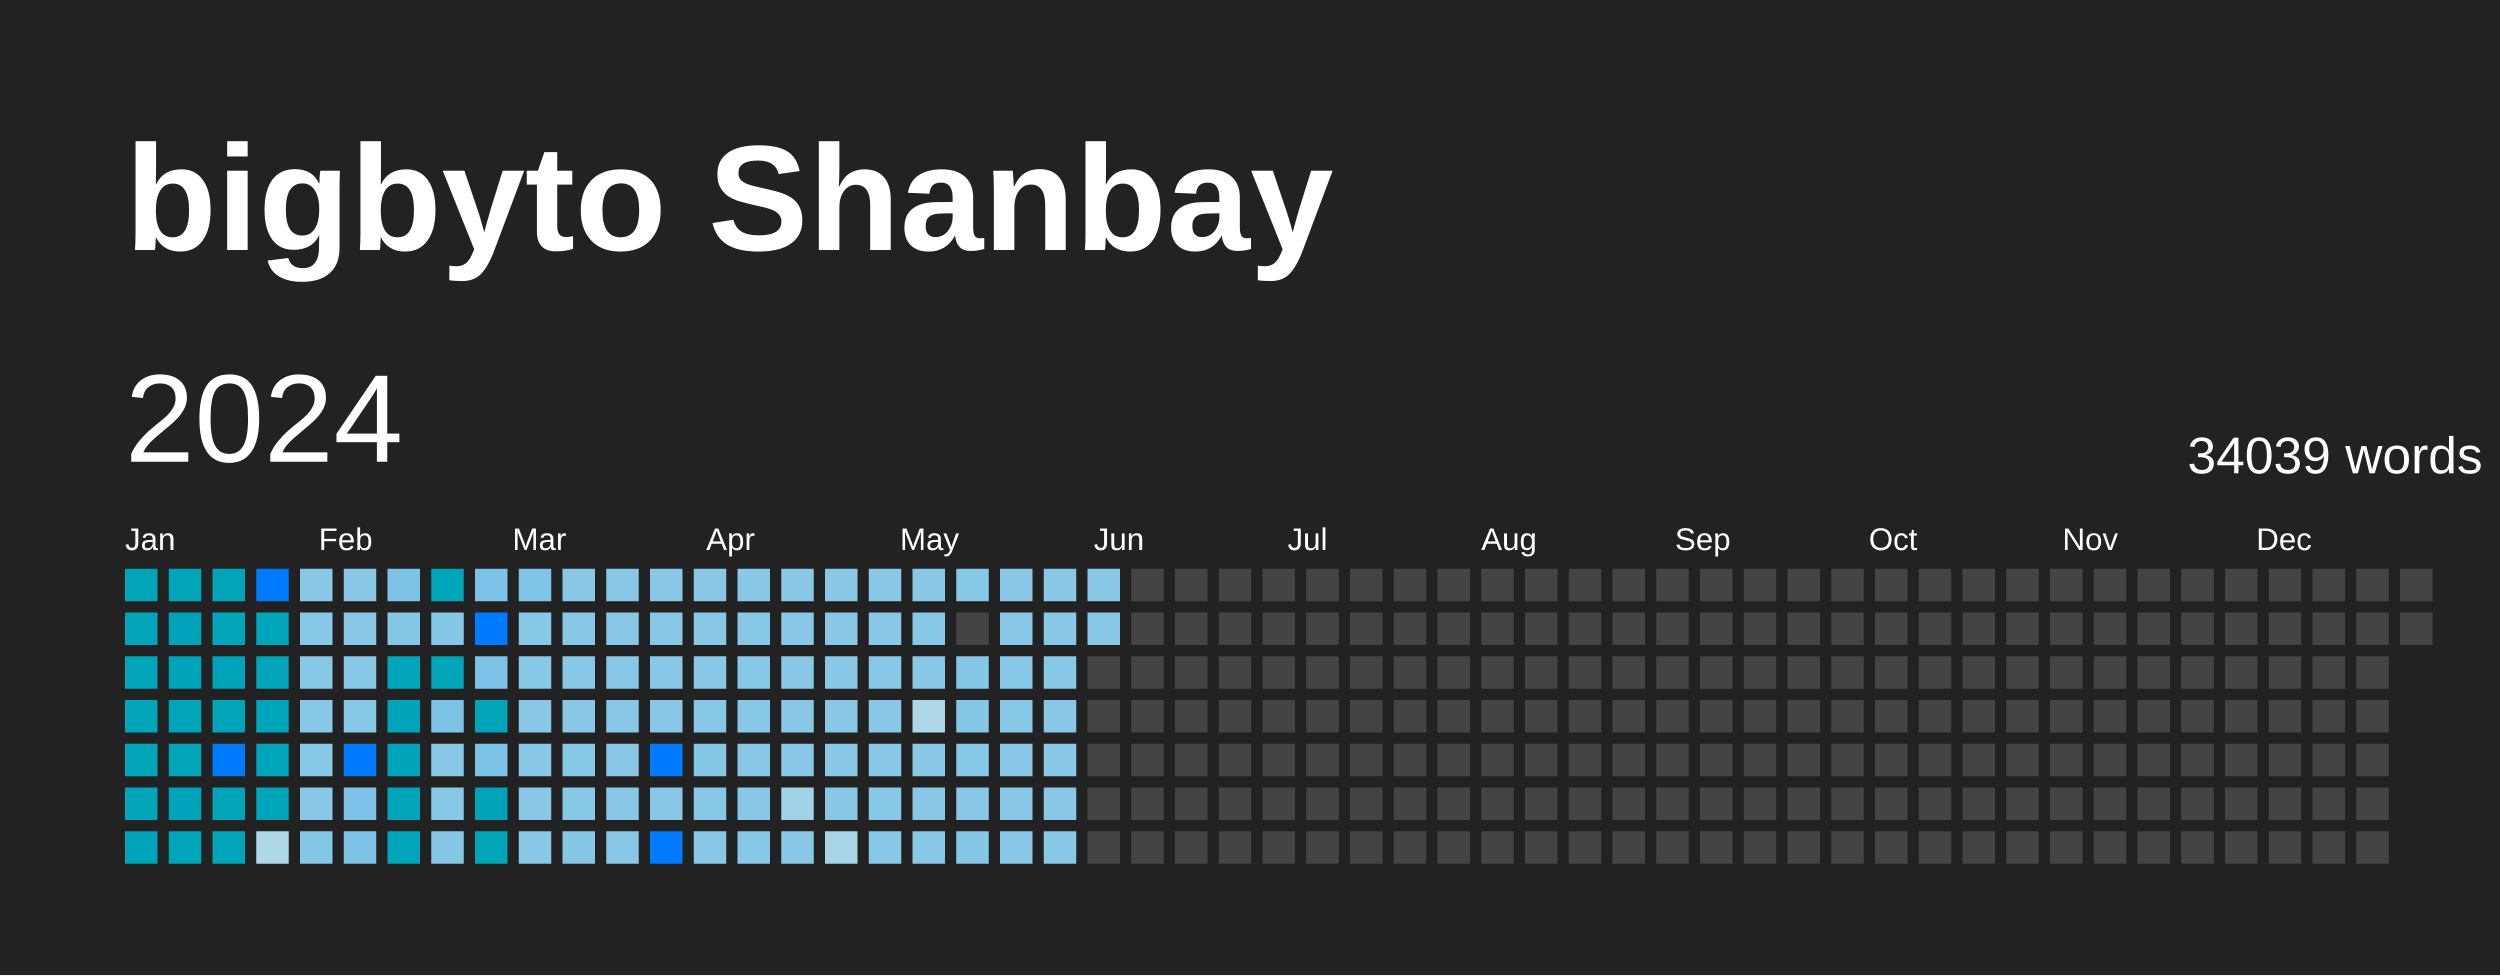
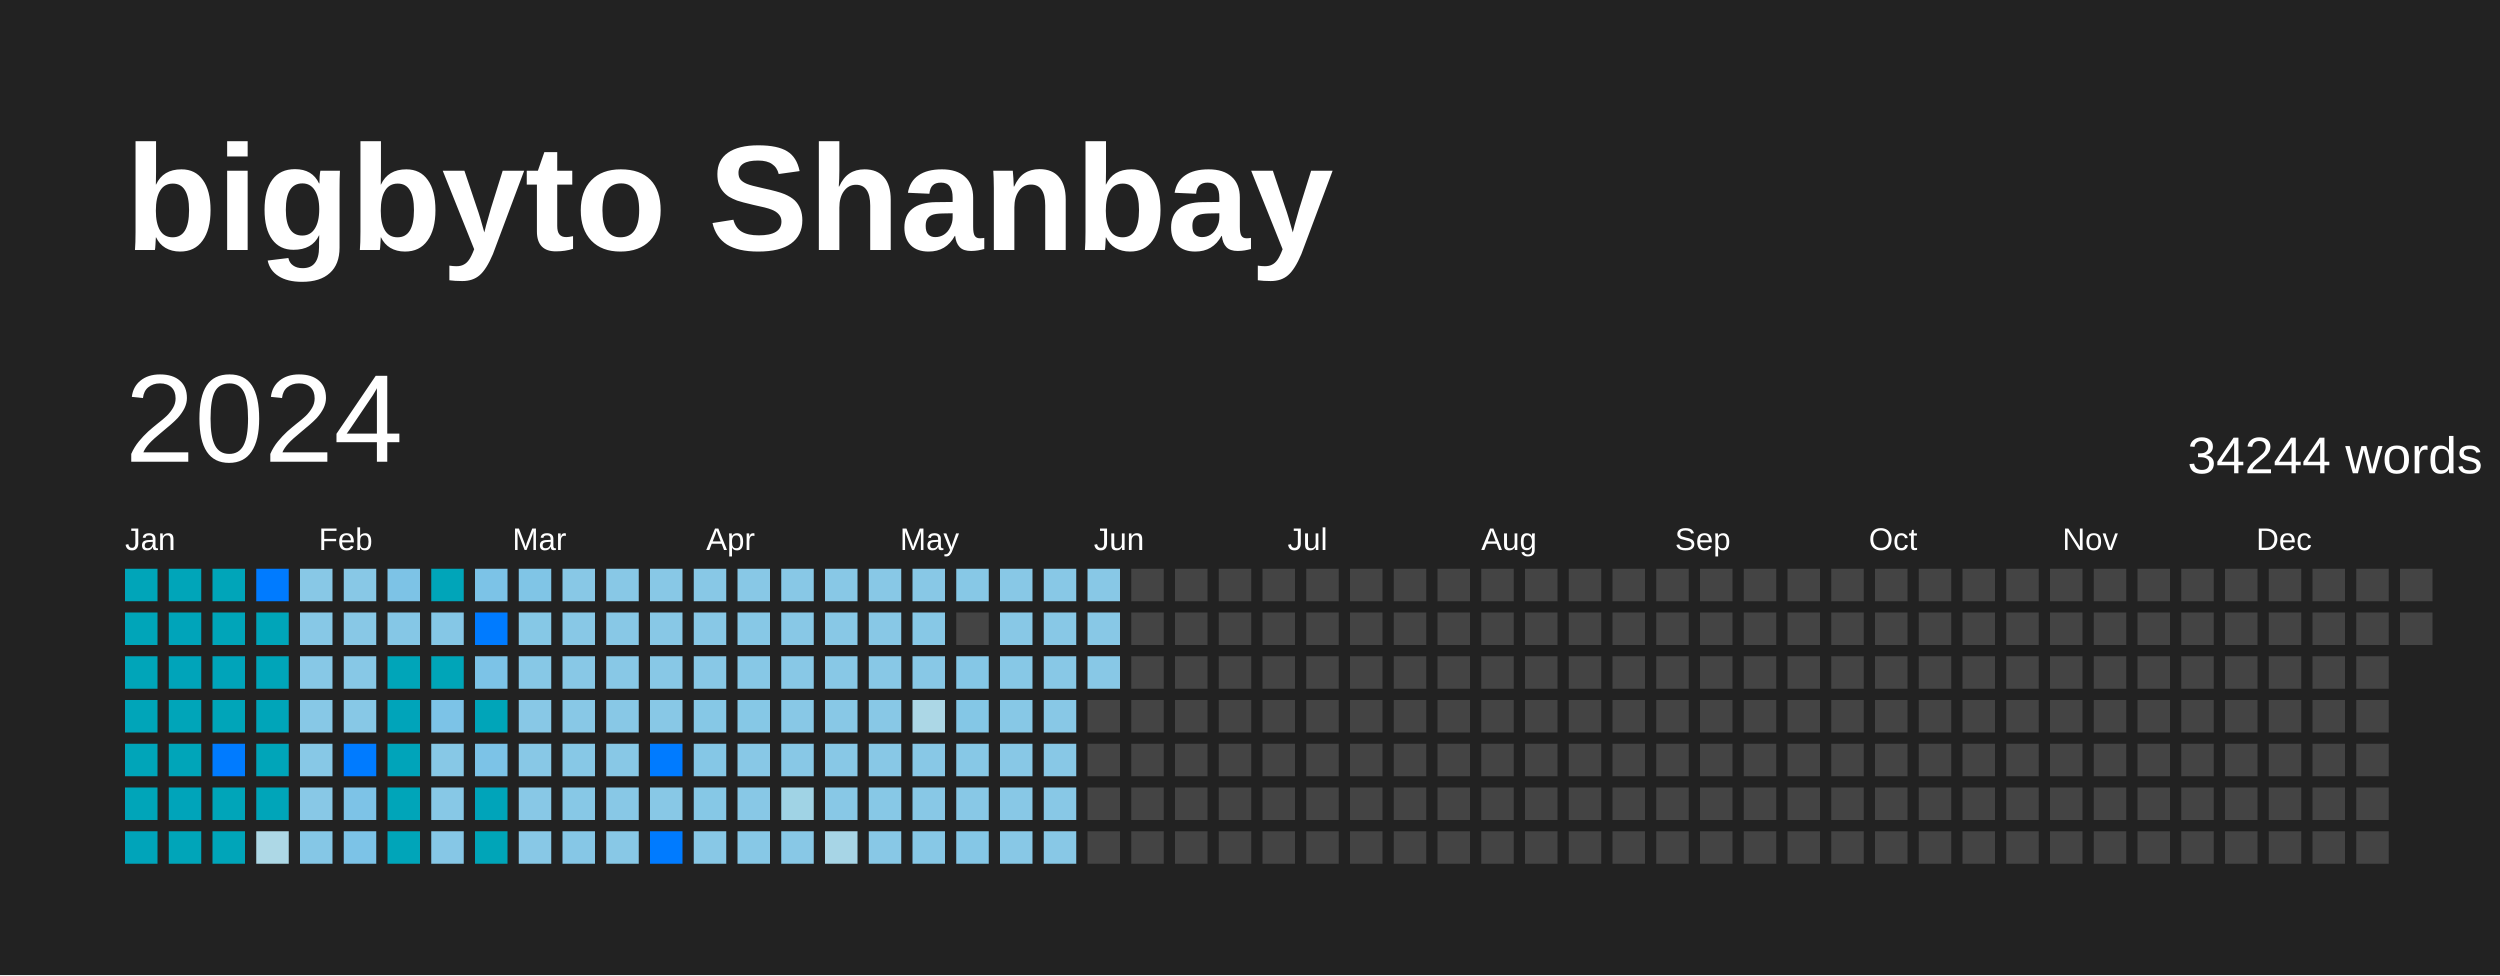
<svg xmlns="http://www.w3.org/2000/svg" baseProfile="full" height="78mm" version="1.1" viewBox="0,0,200,78" width="200mm">
  <defs />
  <rect fill="#222222" height="78" width="200" x="0" y="0" />
  <text fill="#FFFFFF" style="font-size:12px; font-family:Arial; font-weight:bold;" x="10" y="20">bigbyto Shanbay</text>
  <text dominant-baseline="hanging" fill="#FFFFFF" style="font-size:10.0px; font-family:Arial;" x="10" y="30">2024</text>
-   <text dominant-baseline="hanging" fill="#FFFFFF" style="font-size:4.125px; font-family:Arial;" x="175" y="35">34039 words</text>
+   <text dominant-baseline="hanging" fill="#FFFFFF" style="font-size:4.125px; font-family:Arial;" x="175" y="35">34244 words</text>
  <text fill="#FFFFFF" style="font-size:2.5px; font-family:Arial" x="10.0" y="44">Jan</text>
  <text fill="#FFFFFF" style="font-size:2.5px; font-family:Arial" x="25.5" y="44">Feb</text>
  <text fill="#FFFFFF" style="font-size:2.5px; font-family:Arial" x="41.0" y="44">Mar</text>
  <text fill="#FFFFFF" style="font-size:2.5px; font-family:Arial" x="56.5" y="44">Apr</text>
  <text fill="#FFFFFF" style="font-size:2.5px; font-family:Arial" x="72.0" y="44">May</text>
  <text fill="#FFFFFF" style="font-size:2.5px; font-family:Arial" x="87.5" y="44">Jun</text>
  <text fill="#FFFFFF" style="font-size:2.5px; font-family:Arial" x="103.0" y="44">Jul</text>
  <text fill="#FFFFFF" style="font-size:2.5px; font-family:Arial" x="118.5" y="44">Aug</text>
  <text fill="#FFFFFF" style="font-size:2.5px; font-family:Arial" x="134.0" y="44">Sep</text>
  <text fill="#FFFFFF" style="font-size:2.5px; font-family:Arial" x="149.5" y="44">Oct</text>
  <text fill="#FFFFFF" style="font-size:2.5px; font-family:Arial" x="165.0" y="44">Nov</text>
  <text fill="#FFFFFF" style="font-size:2.5px; font-family:Arial" x="180.5" y="44">Dec</text>
  <rect fill="#00a5b9" height="2.6" width="2.6" x="10.0" y="45.5" />
  <rect fill="#00a5b9" height="2.6" width="2.6" x="10.0" y="49.0" />
  <rect fill="#00a5b9" height="2.6" width="2.6" x="10.0" y="52.5" />
  <rect fill="#00a5b9" height="2.6" width="2.6" x="10.0" y="56.0" />
  <rect fill="#00a5b9" height="2.6" width="2.6" x="10.0" y="59.5" />
  <rect fill="#00a5b9" height="2.6" width="2.6" x="10.0" y="63.0" />
  <rect fill="#00a4ba" height="2.6" width="2.6" x="10.0" y="66.5" />
  <rect fill="#00a5b9" height="2.6" width="2.6" x="13.5" y="45.5" />
  <rect fill="#00a4ba" height="2.6" width="2.6" x="13.5" y="49.0" />
  <rect fill="#00a4ba" height="2.6" width="2.6" x="13.5" y="52.5" />
  <rect fill="#00a5b9" height="2.6" width="2.6" x="13.5" y="56.0" />
  <rect fill="#00a5b9" height="2.6" width="2.6" x="13.5" y="59.5" />
  <rect fill="#00a4ba" height="2.6" width="2.6" x="13.5" y="63.0" />
  <rect fill="#00a5b9" height="2.6" width="2.6" x="13.5" y="66.5" />
  <rect fill="#00a5b9" height="2.6" width="2.6" x="17.0" y="45.5" />
  <rect fill="#00a5b9" height="2.6" width="2.6" x="17.0" y="49.0" />
  <rect fill="#00a4ba" height="2.6" width="2.6" x="17.0" y="52.5" />
  <rect fill="#00a5b9" height="2.6" width="2.6" x="17.0" y="56.0" />
  <rect fill="#007BFF" height="2.6" width="2.6" x="17.0" y="59.5" />
  <rect fill="#00a5b9" height="2.6" width="2.6" x="17.0" y="63.0" />
  <rect fill="#00a5b9" height="2.6" width="2.6" x="17.0" y="66.5" />
  <rect fill="#007BFF" height="2.6" width="2.6" x="20.5" y="45.5" />
  <rect fill="#00a5b9" height="2.6" width="2.6" x="20.5" y="49.0" />
  <rect fill="#00a5b9" height="2.6" width="2.6" x="20.5" y="52.5" />
  <rect fill="#00a5b9" height="2.6" width="2.6" x="20.5" y="56.0" />
  <rect fill="#00a5b9" height="2.6" width="2.6" x="20.5" y="59.5" />
  <rect fill="#00a5b9" height="2.6" width="2.6" x="20.5" y="63.0" />
  <rect fill="#add8e6" height="2.6" width="2.6" x="20.5" y="66.5" />
  <rect fill="#88c8e6" height="2.6" width="2.6" x="24.0" y="45.5" />
  <rect fill="#87c8e6" height="2.6" width="2.6" x="24.0" y="49.0" />
  <rect fill="#87c8e6" height="2.6" width="2.6" x="24.0" y="52.5" />
  <rect fill="#87c8e6" height="2.6" width="2.6" x="24.0" y="56.0" />
  <rect fill="#87c8e6" height="2.6" width="2.6" x="24.0" y="59.5" />
  <rect fill="#88c8e6" height="2.6" width="2.6" x="24.0" y="63.0" />
  <rect fill="#85c7e6" height="2.6" width="2.6" x="24.0" y="66.5" />
  <rect fill="#88c8e6" height="2.6" width="2.6" x="27.5" y="45.5" />
  <rect fill="#88c8e6" height="2.6" width="2.6" x="27.5" y="49.0" />
  <rect fill="#87c8e6" height="2.6" width="2.6" x="27.5" y="52.5" />
  <rect fill="#87c8e6" height="2.6" width="2.6" x="27.5" y="56.0" />
  <rect fill="#007BFF" height="2.6" width="2.6" x="27.5" y="59.5" />
  <rect fill="#7dc3e7" height="2.6" width="2.6" x="27.5" y="63.0" />
  <rect fill="#7cc3e7" height="2.6" width="2.6" x="27.5" y="66.5" />
  <rect fill="#7dc3e6" height="2.6" width="2.6" x="31.0" y="45.5" />
  <rect fill="#85c7e6" height="2.6" width="2.6" x="31.0" y="49.0" />
  <rect fill="#00a5b9" height="2.6" width="2.6" x="31.0" y="52.5" />
  <rect fill="#00a4ba" height="2.6" width="2.6" x="31.0" y="56.0" />
  <rect fill="#00a4ba" height="2.6" width="2.6" x="31.0" y="59.5" />
  <rect fill="#00a5b9" height="2.6" width="2.6" x="31.0" y="63.0" />
  <rect fill="#00a5b9" height="2.6" width="2.6" x="31.0" y="66.5" />
  <rect fill="#00a5b9" height="2.6" width="2.6" x="34.5" y="45.5" />
  <rect fill="#85c7e6" height="2.6" width="2.6" x="34.5" y="49.0" />
  <rect fill="#00a5b8" height="2.6" width="2.6" x="34.5" y="52.5" />
  <rect fill="#7cc3e7" height="2.6" width="2.6" x="34.5" y="56.0" />
  <rect fill="#87c8e6" height="2.6" width="2.6" x="34.5" y="59.5" />
  <rect fill="#87c8e6" height="2.6" width="2.6" x="34.5" y="63.0" />
  <rect fill="#86c7e6" height="2.6" width="2.6" x="34.5" y="66.5" />
  <rect fill="#7cc3e7" height="2.6" width="2.6" x="38.0" y="45.5" />
  <rect fill="#007BFF" height="2.6" width="2.6" x="38.0" y="49.0" />
  <rect fill="#7cc3e7" height="2.6" width="2.6" x="38.0" y="52.5" />
  <rect fill="#00a5b9" height="2.6" width="2.6" x="38.0" y="56.0" />
  <rect fill="#7cc3e7" height="2.6" width="2.6" x="38.0" y="59.5" />
  <rect fill="#00a4ba" height="2.6" width="2.6" x="38.0" y="63.0" />
  <rect fill="#00a5b8" height="2.6" width="2.6" x="38.0" y="66.5" />
  <rect fill="#80c5e6" height="2.6" width="2.6" x="41.5" y="45.5" />
  <rect fill="#86c8e6" height="2.6" width="2.6" x="41.5" y="49.0" />
  <rect fill="#87c8e6" height="2.6" width="2.6" x="41.5" y="52.5" />
  <rect fill="#88c8e6" height="2.6" width="2.6" x="41.5" y="56.0" />
  <rect fill="#88c8e6" height="2.6" width="2.6" x="41.5" y="59.5" />
  <rect fill="#88c8e6" height="2.6" width="2.6" x="41.5" y="63.0" />
  <rect fill="#88c8e6" height="2.6" width="2.6" x="41.5" y="66.5" />
  <rect fill="#88c8e6" height="2.6" width="2.6" x="45.0" y="45.5" />
  <rect fill="#88c8e6" height="2.6" width="2.6" x="45.0" y="49.0" />
  <rect fill="#88c8e6" height="2.6" width="2.6" x="45.0" y="52.5" />
  <rect fill="#88c8e6" height="2.6" width="2.6" x="45.0" y="56.0" />
  <rect fill="#87c8e6" height="2.6" width="2.6" x="45.0" y="59.5" />
  <rect fill="#87c8e6" height="2.6" width="2.6" x="45.0" y="63.0" />
  <rect fill="#86c7e6" height="2.6" width="2.6" x="45.0" y="66.5" />
  <rect fill="#88c8e6" height="2.6" width="2.6" x="48.5" y="45.5" />
  <rect fill="#88c8e6" height="2.6" width="2.6" x="48.5" y="49.0" />
  <rect fill="#88c8e6" height="2.6" width="2.6" x="48.5" y="52.5" />
  <rect fill="#88c8e6" height="2.6" width="2.6" x="48.5" y="56.0" />
  <rect fill="#88c8e6" height="2.6" width="2.6" x="48.5" y="59.5" />
  <rect fill="#88c8e6" height="2.6" width="2.6" x="48.5" y="63.0" />
  <rect fill="#88c8e6" height="2.6" width="2.6" x="48.5" y="66.5" />
  <rect fill="#88c8e6" height="2.6" width="2.6" x="52.0" y="45.5" />
  <rect fill="#88c8e6" height="2.6" width="2.6" x="52.0" y="49.0" />
  <rect fill="#88c8e6" height="2.6" width="2.6" x="52.0" y="52.5" />
  <rect fill="#88c8e6" height="2.6" width="2.6" x="52.0" y="56.0" />
  <rect fill="#007BFF" height="2.6" width="2.6" x="52.0" y="59.5" />
  <rect fill="#88c8e6" height="2.6" width="2.6" x="52.0" y="63.0" />
  <rect fill="#007BFF" height="2.6" width="2.6" x="52.0" y="66.5" />
  <rect fill="#88c8e6" height="2.6" width="2.6" x="55.5" y="45.5" />
  <rect fill="#88c8e6" height="2.6" width="2.6" x="55.5" y="49.0" />
  <rect fill="#88c8e6" height="2.6" width="2.6" x="55.5" y="52.5" />
  <rect fill="#86c8e6" height="2.6" width="2.6" x="55.5" y="56.0" />
  <rect fill="#85c7e6" height="2.6" width="2.6" x="55.5" y="59.5" />
  <rect fill="#86c8e6" height="2.6" width="2.6" x="55.5" y="63.0" />
  <rect fill="#88c8e6" height="2.6" width="2.6" x="55.5" y="66.5" />
  <rect fill="#88c8e6" height="2.6" width="2.6" x="59.0" y="45.5" />
  <rect fill="#87c8e6" height="2.6" width="2.6" x="59.0" y="49.0" />
  <rect fill="#87c8e6" height="2.6" width="2.6" x="59.0" y="52.5" />
  <rect fill="#86c8e6" height="2.6" width="2.6" x="59.0" y="56.0" />
  <rect fill="#88c8e6" height="2.6" width="2.6" x="59.0" y="59.5" />
  <rect fill="#88c8e6" height="2.6" width="2.6" x="59.0" y="63.0" />
  <rect fill="#87c8e6" height="2.6" width="2.6" x="59.0" y="66.5" />
  <rect fill="#88c8e6" height="2.6" width="2.6" x="62.5" y="45.5" />
  <rect fill="#88c8e6" height="2.6" width="2.6" x="62.5" y="49.0" />
  <rect fill="#88c8e6" height="2.6" width="2.6" x="62.5" y="52.5" />
  <rect fill="#88c8e6" height="2.6" width="2.6" x="62.5" y="56.0" />
  <rect fill="#88c8e6" height="2.6" width="2.6" x="62.5" y="59.5" />
  <rect fill="#a0d3e5" height="2.6" width="2.6" x="62.5" y="63.0" />
  <rect fill="#88c8e6" height="2.6" width="2.6" x="62.5" y="66.5" />
  <rect fill="#88c8e6" height="2.6" width="2.6" x="66.0" y="45.5" />
  <rect fill="#88c8e6" height="2.6" width="2.6" x="66.0" y="49.0" />
  <rect fill="#88c8e6" height="2.6" width="2.6" x="66.0" y="52.5" />
  <rect fill="#88c8e6" height="2.6" width="2.6" x="66.0" y="56.0" />
  <rect fill="#88c8e6" height="2.6" width="2.6" x="66.0" y="59.5" />
  <rect fill="#88c8e6" height="2.6" width="2.6" x="66.0" y="63.0" />
  <rect fill="#a7d5e6" height="2.6" width="2.6" x="66.0" y="66.5" />
  <rect fill="#88c8e6" height="2.6" width="2.6" x="69.5" y="45.5" />
  <rect fill="#88c8e6" height="2.6" width="2.6" x="69.5" y="49.0" />
  <rect fill="#88c8e6" height="2.6" width="2.6" x="69.5" y="52.5" />
  <rect fill="#88c8e6" height="2.6" width="2.6" x="69.5" y="56.0" />
  <rect fill="#88c8e6" height="2.6" width="2.6" x="69.5" y="59.5" />
  <rect fill="#87c8e6" height="2.6" width="2.6" x="69.5" y="63.0" />
  <rect fill="#88c8e6" height="2.6" width="2.6" x="69.5" y="66.5" />
  <rect fill="#88c8e6" height="2.6" width="2.6" x="73.0" y="45.5" />
  <rect fill="#87c8e6" height="2.6" width="2.6" x="73.0" y="49.0" />
  <rect fill="#88c8e6" height="2.6" width="2.6" x="73.0" y="52.5" />
  <rect fill="#acd7e6" height="2.6" width="2.6" x="73.0" y="56.0" />
  <rect fill="#88c8e6" height="2.6" width="2.6" x="73.0" y="59.5" />
  <rect fill="#88c8e6" height="2.6" width="2.6" x="73.0" y="63.0" />
  <rect fill="#87c8e6" height="2.6" width="2.6" x="73.0" y="66.5" />
  <rect fill="#87c8e6" height="2.6" width="2.6" x="76.5" y="45.5" />
  <rect fill="#444444" height="2.6" width="2.6" x="76.5" y="49.0" />
  <rect fill="#85c7e6" height="2.6" width="2.6" x="76.5" y="52.5" />
  <rect fill="#84c7e6" height="2.6" width="2.6" x="76.5" y="56.0" />
  <rect fill="#87c8e6" height="2.6" width="2.6" x="76.5" y="59.5" />
  <rect fill="#88c8e6" height="2.6" width="2.6" x="76.5" y="63.0" />
  <rect fill="#85c7e6" height="2.6" width="2.6" x="76.5" y="66.5" />
  <rect fill="#88c8e6" height="2.6" width="2.6" x="80.0" y="45.5" />
  <rect fill="#88c8e6" height="2.6" width="2.6" x="80.0" y="49.0" />
  <rect fill="#87c8e6" height="2.6" width="2.6" x="80.0" y="52.5" />
  <rect fill="#87c8e6" height="2.6" width="2.6" x="80.0" y="56.0" />
  <rect fill="#88c8e6" height="2.6" width="2.6" x="80.0" y="59.5" />
  <rect fill="#88c8e6" height="2.6" width="2.6" x="80.0" y="63.0" />
  <rect fill="#88c8e6" height="2.6" width="2.6" x="80.0" y="66.5" />
  <rect fill="#88c8e6" height="2.6" width="2.6" x="83.5" y="45.5" />
  <rect fill="#88c8e6" height="2.6" width="2.6" x="83.5" y="49.0" />
  <rect fill="#88c8e6" height="2.6" width="2.6" x="83.5" y="52.5" />
  <rect fill="#88c8e6" height="2.6" width="2.6" x="83.5" y="56.0" />
  <rect fill="#88c8e6" height="2.6" width="2.6" x="83.5" y="59.5" />
  <rect fill="#88c8e6" height="2.6" width="2.6" x="83.5" y="63.0" />
  <rect fill="#88c8e6" height="2.6" width="2.6" x="83.5" y="66.5" />
  <rect fill="#88c8e6" height="2.6" width="2.6" x="87.0" y="45.5" />
  <rect fill="#88c8e6" height="2.6" width="2.6" x="87.0" y="49.0" />
-   <rect fill="#444444" height="2.6" width="2.6" x="87.0" y="52.5" />
+   <rect fill="#88c8e6" height="2.6" width="2.6" x="87.0" y="52.5" />
  <rect fill="#444444" height="2.6" width="2.6" x="87.0" y="56.0" />
  <rect fill="#444444" height="2.6" width="2.6" x="87.0" y="59.5" />
  <rect fill="#444444" height="2.6" width="2.6" x="87.0" y="63.0" />
  <rect fill="#444444" height="2.6" width="2.6" x="87.0" y="66.5" />
  <rect fill="#444444" height="2.6" width="2.6" x="90.5" y="45.5" />
  <rect fill="#444444" height="2.6" width="2.6" x="90.5" y="49.0" />
  <rect fill="#444444" height="2.6" width="2.6" x="90.5" y="52.5" />
  <rect fill="#444444" height="2.6" width="2.6" x="90.5" y="56.0" />
  <rect fill="#444444" height="2.6" width="2.6" x="90.5" y="59.5" />
  <rect fill="#444444" height="2.6" width="2.6" x="90.5" y="63.0" />
  <rect fill="#444444" height="2.6" width="2.6" x="90.5" y="66.5" />
  <rect fill="#444444" height="2.6" width="2.6" x="94.0" y="45.5" />
  <rect fill="#444444" height="2.6" width="2.6" x="94.0" y="49.0" />
  <rect fill="#444444" height="2.6" width="2.6" x="94.0" y="52.5" />
  <rect fill="#444444" height="2.6" width="2.6" x="94.0" y="56.0" />
  <rect fill="#444444" height="2.6" width="2.6" x="94.0" y="59.5" />
  <rect fill="#444444" height="2.6" width="2.6" x="94.0" y="63.0" />
  <rect fill="#444444" height="2.6" width="2.6" x="94.0" y="66.5" />
  <rect fill="#444444" height="2.6" width="2.6" x="97.5" y="45.5" />
  <rect fill="#444444" height="2.6" width="2.6" x="97.5" y="49.0" />
  <rect fill="#444444" height="2.6" width="2.6" x="97.5" y="52.5" />
  <rect fill="#444444" height="2.6" width="2.6" x="97.5" y="56.0" />
  <rect fill="#444444" height="2.6" width="2.6" x="97.5" y="59.5" />
  <rect fill="#444444" height="2.6" width="2.6" x="97.5" y="63.0" />
  <rect fill="#444444" height="2.6" width="2.6" x="97.5" y="66.5" />
  <rect fill="#444444" height="2.6" width="2.6" x="101.0" y="45.5" />
  <rect fill="#444444" height="2.6" width="2.6" x="101.0" y="49.0" />
  <rect fill="#444444" height="2.6" width="2.6" x="101.0" y="52.5" />
  <rect fill="#444444" height="2.6" width="2.6" x="101.0" y="56.0" />
  <rect fill="#444444" height="2.6" width="2.6" x="101.0" y="59.5" />
  <rect fill="#444444" height="2.6" width="2.6" x="101.0" y="63.0" />
  <rect fill="#444444" height="2.6" width="2.6" x="101.0" y="66.5" />
  <rect fill="#444444" height="2.6" width="2.6" x="104.5" y="45.5" />
  <rect fill="#444444" height="2.6" width="2.6" x="104.5" y="49.0" />
  <rect fill="#444444" height="2.6" width="2.6" x="104.5" y="52.5" />
  <rect fill="#444444" height="2.6" width="2.6" x="104.5" y="56.0" />
  <rect fill="#444444" height="2.6" width="2.6" x="104.5" y="59.5" />
  <rect fill="#444444" height="2.6" width="2.6" x="104.5" y="63.0" />
  <rect fill="#444444" height="2.6" width="2.6" x="104.5" y="66.5" />
  <rect fill="#444444" height="2.6" width="2.6" x="108.0" y="45.5" />
  <rect fill="#444444" height="2.6" width="2.6" x="108.0" y="49.0" />
  <rect fill="#444444" height="2.6" width="2.6" x="108.0" y="52.5" />
  <rect fill="#444444" height="2.6" width="2.6" x="108.0" y="56.0" />
  <rect fill="#444444" height="2.6" width="2.6" x="108.0" y="59.5" />
  <rect fill="#444444" height="2.6" width="2.6" x="108.0" y="63.0" />
  <rect fill="#444444" height="2.6" width="2.6" x="108.0" y="66.5" />
  <rect fill="#444444" height="2.6" width="2.6" x="111.5" y="45.5" />
  <rect fill="#444444" height="2.6" width="2.6" x="111.5" y="49.0" />
  <rect fill="#444444" height="2.6" width="2.6" x="111.5" y="52.5" />
  <rect fill="#444444" height="2.6" width="2.6" x="111.5" y="56.0" />
  <rect fill="#444444" height="2.6" width="2.6" x="111.5" y="59.5" />
  <rect fill="#444444" height="2.6" width="2.6" x="111.5" y="63.0" />
  <rect fill="#444444" height="2.6" width="2.6" x="111.5" y="66.5" />
  <rect fill="#444444" height="2.6" width="2.6" x="115.0" y="45.5" />
  <rect fill="#444444" height="2.6" width="2.6" x="115.0" y="49.0" />
  <rect fill="#444444" height="2.6" width="2.6" x="115.0" y="52.5" />
  <rect fill="#444444" height="2.6" width="2.6" x="115.0" y="56.0" />
  <rect fill="#444444" height="2.6" width="2.6" x="115.0" y="59.5" />
  <rect fill="#444444" height="2.6" width="2.6" x="115.0" y="63.0" />
  <rect fill="#444444" height="2.6" width="2.6" x="115.0" y="66.5" />
  <rect fill="#444444" height="2.6" width="2.6" x="118.5" y="45.5" />
  <rect fill="#444444" height="2.6" width="2.6" x="118.5" y="49.0" />
  <rect fill="#444444" height="2.6" width="2.6" x="118.5" y="52.5" />
  <rect fill="#444444" height="2.6" width="2.6" x="118.5" y="56.0" />
  <rect fill="#444444" height="2.6" width="2.6" x="118.5" y="59.5" />
  <rect fill="#444444" height="2.6" width="2.6" x="118.5" y="63.0" />
  <rect fill="#444444" height="2.6" width="2.6" x="118.5" y="66.5" />
  <rect fill="#444444" height="2.6" width="2.6" x="122.0" y="45.5" />
  <rect fill="#444444" height="2.6" width="2.6" x="122.0" y="49.0" />
  <rect fill="#444444" height="2.6" width="2.6" x="122.0" y="52.5" />
  <rect fill="#444444" height="2.6" width="2.6" x="122.0" y="56.0" />
  <rect fill="#444444" height="2.6" width="2.6" x="122.0" y="59.5" />
  <rect fill="#444444" height="2.6" width="2.6" x="122.0" y="63.0" />
  <rect fill="#444444" height="2.6" width="2.6" x="122.0" y="66.5" />
  <rect fill="#444444" height="2.6" width="2.6" x="125.5" y="45.5" />
  <rect fill="#444444" height="2.6" width="2.6" x="125.5" y="49.0" />
  <rect fill="#444444" height="2.6" width="2.6" x="125.5" y="52.5" />
  <rect fill="#444444" height="2.6" width="2.6" x="125.5" y="56.0" />
  <rect fill="#444444" height="2.6" width="2.6" x="125.5" y="59.5" />
  <rect fill="#444444" height="2.6" width="2.6" x="125.5" y="63.0" />
  <rect fill="#444444" height="2.6" width="2.6" x="125.5" y="66.5" />
  <rect fill="#444444" height="2.6" width="2.6" x="129.0" y="45.5" />
  <rect fill="#444444" height="2.6" width="2.6" x="129.0" y="49.0" />
  <rect fill="#444444" height="2.6" width="2.6" x="129.0" y="52.5" />
  <rect fill="#444444" height="2.6" width="2.6" x="129.0" y="56.0" />
  <rect fill="#444444" height="2.6" width="2.6" x="129.0" y="59.5" />
  <rect fill="#444444" height="2.6" width="2.6" x="129.0" y="63.0" />
  <rect fill="#444444" height="2.6" width="2.6" x="129.0" y="66.5" />
  <rect fill="#444444" height="2.6" width="2.6" x="132.5" y="45.5" />
  <rect fill="#444444" height="2.6" width="2.6" x="132.5" y="49.0" />
  <rect fill="#444444" height="2.6" width="2.6" x="132.5" y="52.5" />
  <rect fill="#444444" height="2.6" width="2.6" x="132.5" y="56.0" />
  <rect fill="#444444" height="2.6" width="2.6" x="132.5" y="59.5" />
  <rect fill="#444444" height="2.6" width="2.6" x="132.5" y="63.0" />
  <rect fill="#444444" height="2.6" width="2.6" x="132.5" y="66.5" />
  <rect fill="#444444" height="2.6" width="2.6" x="136.0" y="45.5" />
  <rect fill="#444444" height="2.6" width="2.6" x="136.0" y="49.0" />
  <rect fill="#444444" height="2.6" width="2.6" x="136.0" y="52.5" />
  <rect fill="#444444" height="2.6" width="2.6" x="136.0" y="56.0" />
  <rect fill="#444444" height="2.6" width="2.6" x="136.0" y="59.5" />
  <rect fill="#444444" height="2.6" width="2.6" x="136.0" y="63.0" />
  <rect fill="#444444" height="2.6" width="2.6" x="136.0" y="66.5" />
  <rect fill="#444444" height="2.6" width="2.6" x="139.5" y="45.5" />
  <rect fill="#444444" height="2.6" width="2.6" x="139.5" y="49.0" />
  <rect fill="#444444" height="2.6" width="2.6" x="139.5" y="52.5" />
  <rect fill="#444444" height="2.6" width="2.6" x="139.5" y="56.0" />
  <rect fill="#444444" height="2.6" width="2.6" x="139.5" y="59.5" />
  <rect fill="#444444" height="2.6" width="2.6" x="139.5" y="63.0" />
  <rect fill="#444444" height="2.6" width="2.6" x="139.5" y="66.5" />
  <rect fill="#444444" height="2.6" width="2.6" x="143.0" y="45.5" />
  <rect fill="#444444" height="2.6" width="2.6" x="143.0" y="49.0" />
  <rect fill="#444444" height="2.6" width="2.6" x="143.0" y="52.5" />
  <rect fill="#444444" height="2.6" width="2.6" x="143.0" y="56.0" />
  <rect fill="#444444" height="2.6" width="2.6" x="143.0" y="59.5" />
  <rect fill="#444444" height="2.6" width="2.6" x="143.0" y="63.0" />
  <rect fill="#444444" height="2.6" width="2.6" x="143.0" y="66.5" />
  <rect fill="#444444" height="2.6" width="2.6" x="146.5" y="45.5" />
  <rect fill="#444444" height="2.6" width="2.6" x="146.5" y="49.0" />
  <rect fill="#444444" height="2.6" width="2.6" x="146.5" y="52.5" />
  <rect fill="#444444" height="2.6" width="2.6" x="146.5" y="56.0" />
  <rect fill="#444444" height="2.6" width="2.6" x="146.5" y="59.5" />
  <rect fill="#444444" height="2.6" width="2.6" x="146.5" y="63.0" />
  <rect fill="#444444" height="2.6" width="2.6" x="146.5" y="66.5" />
  <rect fill="#444444" height="2.6" width="2.6" x="150.0" y="45.5" />
  <rect fill="#444444" height="2.6" width="2.6" x="150.0" y="49.0" />
  <rect fill="#444444" height="2.6" width="2.6" x="150.0" y="52.5" />
  <rect fill="#444444" height="2.6" width="2.6" x="150.0" y="56.0" />
  <rect fill="#444444" height="2.6" width="2.6" x="150.0" y="59.5" />
  <rect fill="#444444" height="2.6" width="2.6" x="150.0" y="63.0" />
  <rect fill="#444444" height="2.6" width="2.6" x="150.0" y="66.5" />
  <rect fill="#444444" height="2.6" width="2.6" x="153.5" y="45.5" />
  <rect fill="#444444" height="2.6" width="2.6" x="153.5" y="49.0" />
  <rect fill="#444444" height="2.6" width="2.6" x="153.5" y="52.5" />
  <rect fill="#444444" height="2.6" width="2.6" x="153.5" y="56.0" />
  <rect fill="#444444" height="2.6" width="2.6" x="153.5" y="59.5" />
  <rect fill="#444444" height="2.6" width="2.6" x="153.5" y="63.0" />
  <rect fill="#444444" height="2.6" width="2.6" x="153.5" y="66.5" />
  <rect fill="#444444" height="2.6" width="2.6" x="157.0" y="45.5" />
  <rect fill="#444444" height="2.6" width="2.6" x="157.0" y="49.0" />
  <rect fill="#444444" height="2.6" width="2.6" x="157.0" y="52.5" />
  <rect fill="#444444" height="2.6" width="2.6" x="157.0" y="56.0" />
  <rect fill="#444444" height="2.6" width="2.6" x="157.0" y="59.5" />
  <rect fill="#444444" height="2.6" width="2.6" x="157.0" y="63.0" />
  <rect fill="#444444" height="2.6" width="2.6" x="157.0" y="66.5" />
  <rect fill="#444444" height="2.6" width="2.6" x="160.5" y="45.5" />
  <rect fill="#444444" height="2.6" width="2.6" x="160.5" y="49.0" />
  <rect fill="#444444" height="2.6" width="2.6" x="160.5" y="52.5" />
  <rect fill="#444444" height="2.6" width="2.6" x="160.5" y="56.0" />
  <rect fill="#444444" height="2.6" width="2.6" x="160.5" y="59.5" />
  <rect fill="#444444" height="2.6" width="2.6" x="160.5" y="63.0" />
  <rect fill="#444444" height="2.6" width="2.6" x="160.5" y="66.5" />
  <rect fill="#444444" height="2.6" width="2.6" x="164.0" y="45.5" />
  <rect fill="#444444" height="2.6" width="2.6" x="164.0" y="49.0" />
  <rect fill="#444444" height="2.6" width="2.6" x="164.0" y="52.5" />
  <rect fill="#444444" height="2.6" width="2.6" x="164.0" y="56.0" />
  <rect fill="#444444" height="2.6" width="2.6" x="164.0" y="59.5" />
  <rect fill="#444444" height="2.6" width="2.6" x="164.0" y="63.0" />
  <rect fill="#444444" height="2.6" width="2.6" x="164.0" y="66.5" />
  <rect fill="#444444" height="2.6" width="2.6" x="167.5" y="45.5" />
  <rect fill="#444444" height="2.6" width="2.6" x="167.5" y="49.0" />
  <rect fill="#444444" height="2.6" width="2.6" x="167.5" y="52.5" />
  <rect fill="#444444" height="2.6" width="2.6" x="167.5" y="56.0" />
  <rect fill="#444444" height="2.6" width="2.6" x="167.5" y="59.5" />
  <rect fill="#444444" height="2.6" width="2.6" x="167.5" y="63.0" />
  <rect fill="#444444" height="2.6" width="2.6" x="167.5" y="66.5" />
  <rect fill="#444444" height="2.6" width="2.6" x="171.0" y="45.5" />
  <rect fill="#444444" height="2.6" width="2.6" x="171.0" y="49.0" />
  <rect fill="#444444" height="2.6" width="2.6" x="171.0" y="52.5" />
  <rect fill="#444444" height="2.6" width="2.6" x="171.0" y="56.0" />
  <rect fill="#444444" height="2.6" width="2.6" x="171.0" y="59.5" />
  <rect fill="#444444" height="2.6" width="2.6" x="171.0" y="63.0" />
  <rect fill="#444444" height="2.6" width="2.6" x="171.0" y="66.5" />
  <rect fill="#444444" height="2.6" width="2.6" x="174.5" y="45.5" />
  <rect fill="#444444" height="2.6" width="2.6" x="174.5" y="49.0" />
  <rect fill="#444444" height="2.6" width="2.6" x="174.5" y="52.5" />
  <rect fill="#444444" height="2.6" width="2.6" x="174.5" y="56.0" />
  <rect fill="#444444" height="2.6" width="2.6" x="174.5" y="59.5" />
  <rect fill="#444444" height="2.6" width="2.6" x="174.5" y="63.0" />
  <rect fill="#444444" height="2.6" width="2.6" x="174.5" y="66.5" />
  <rect fill="#444444" height="2.6" width="2.6" x="178.0" y="45.5" />
  <rect fill="#444444" height="2.6" width="2.6" x="178.0" y="49.0" />
  <rect fill="#444444" height="2.6" width="2.6" x="178.0" y="52.5" />
  <rect fill="#444444" height="2.6" width="2.6" x="178.0" y="56.0" />
  <rect fill="#444444" height="2.6" width="2.6" x="178.0" y="59.5" />
  <rect fill="#444444" height="2.6" width="2.6" x="178.0" y="63.0" />
  <rect fill="#444444" height="2.6" width="2.6" x="178.0" y="66.5" />
  <rect fill="#444444" height="2.6" width="2.6" x="181.5" y="45.5" />
  <rect fill="#444444" height="2.6" width="2.6" x="181.5" y="49.0" />
  <rect fill="#444444" height="2.6" width="2.6" x="181.5" y="52.5" />
  <rect fill="#444444" height="2.6" width="2.6" x="181.5" y="56.0" />
  <rect fill="#444444" height="2.6" width="2.6" x="181.5" y="59.5" />
  <rect fill="#444444" height="2.6" width="2.6" x="181.5" y="63.0" />
  <rect fill="#444444" height="2.6" width="2.6" x="181.5" y="66.5" />
  <rect fill="#444444" height="2.6" width="2.6" x="185.0" y="45.5" />
  <rect fill="#444444" height="2.6" width="2.6" x="185.0" y="49.0" />
  <rect fill="#444444" height="2.6" width="2.6" x="185.0" y="52.5" />
  <rect fill="#444444" height="2.6" width="2.6" x="185.0" y="56.0" />
  <rect fill="#444444" height="2.6" width="2.6" x="185.0" y="59.5" />
  <rect fill="#444444" height="2.6" width="2.6" x="185.0" y="63.0" />
  <rect fill="#444444" height="2.6" width="2.6" x="185.0" y="66.5" />
  <rect fill="#444444" height="2.6" width="2.6" x="188.5" y="45.5" />
  <rect fill="#444444" height="2.6" width="2.6" x="188.5" y="49.0" />
  <rect fill="#444444" height="2.6" width="2.6" x="188.5" y="52.5" />
  <rect fill="#444444" height="2.6" width="2.6" x="188.5" y="56.0" />
  <rect fill="#444444" height="2.6" width="2.6" x="188.5" y="59.5" />
  <rect fill="#444444" height="2.6" width="2.6" x="188.5" y="63.0" />
  <rect fill="#444444" height="2.6" width="2.6" x="188.5" y="66.5" />
  <rect fill="#444444" height="2.6" width="2.6" x="192.0" y="45.5" />
  <rect fill="#444444" height="2.6" width="2.6" x="192.0" y="49.0" />
</svg>
